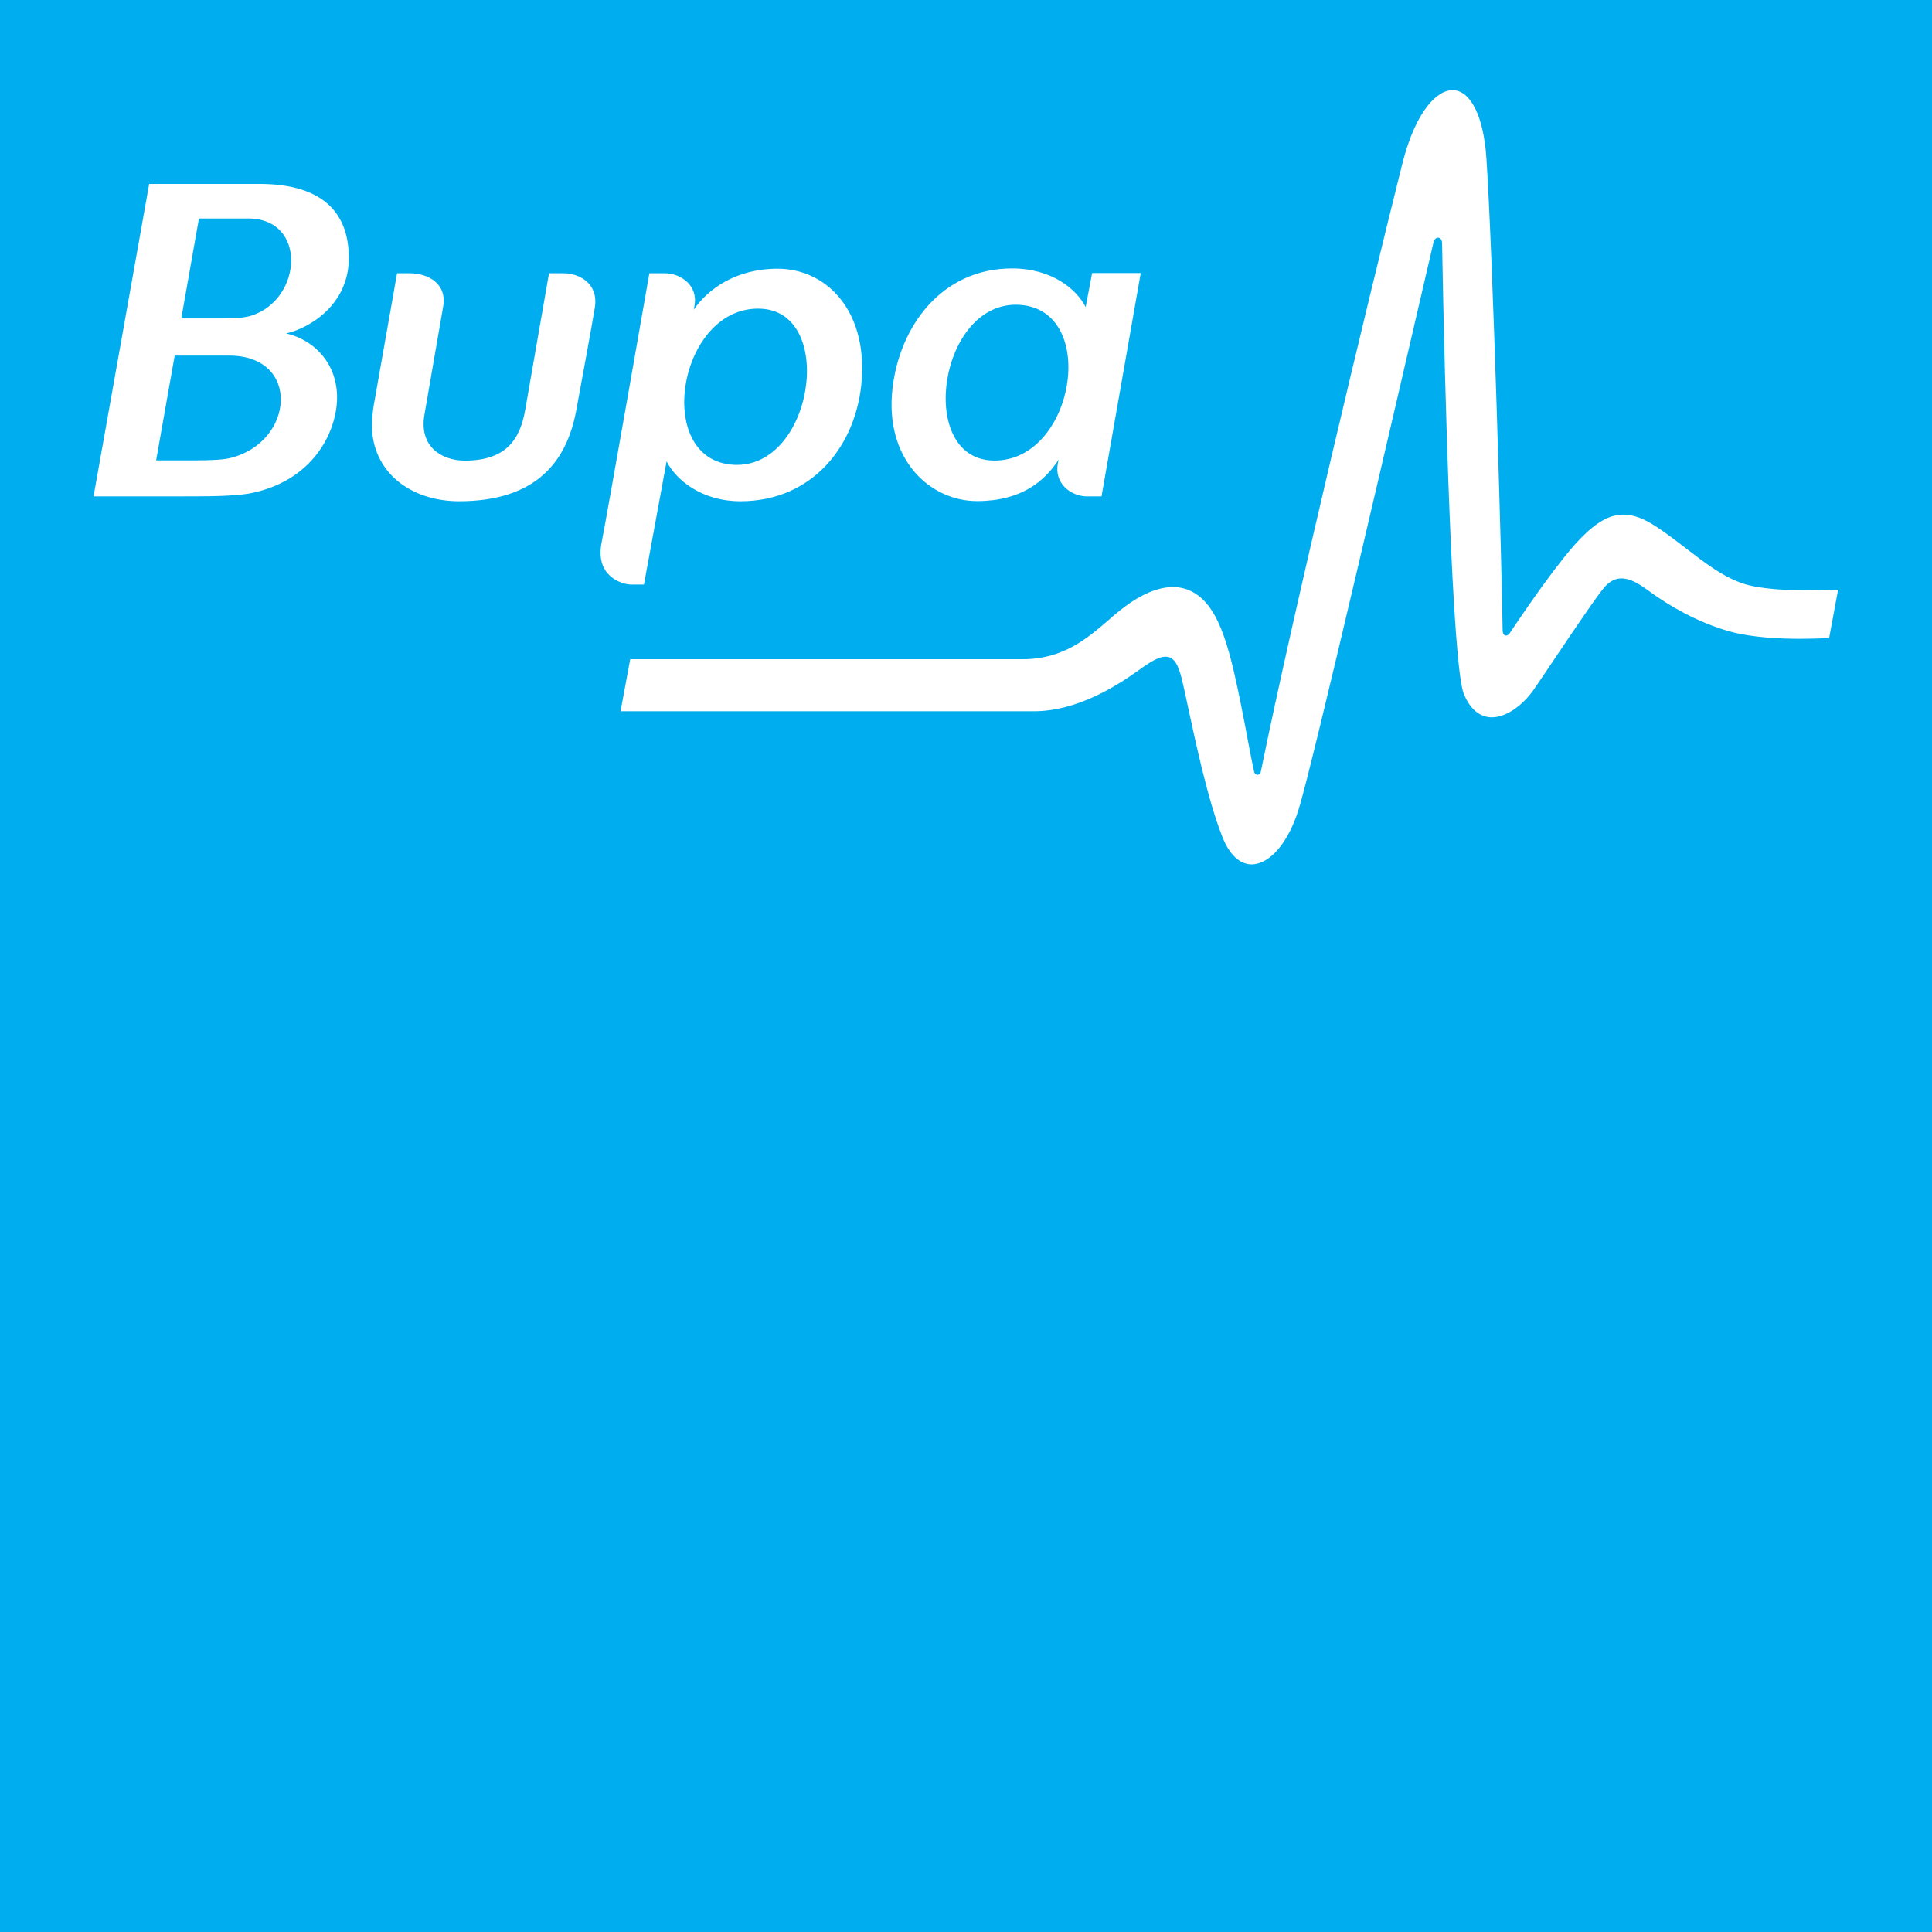
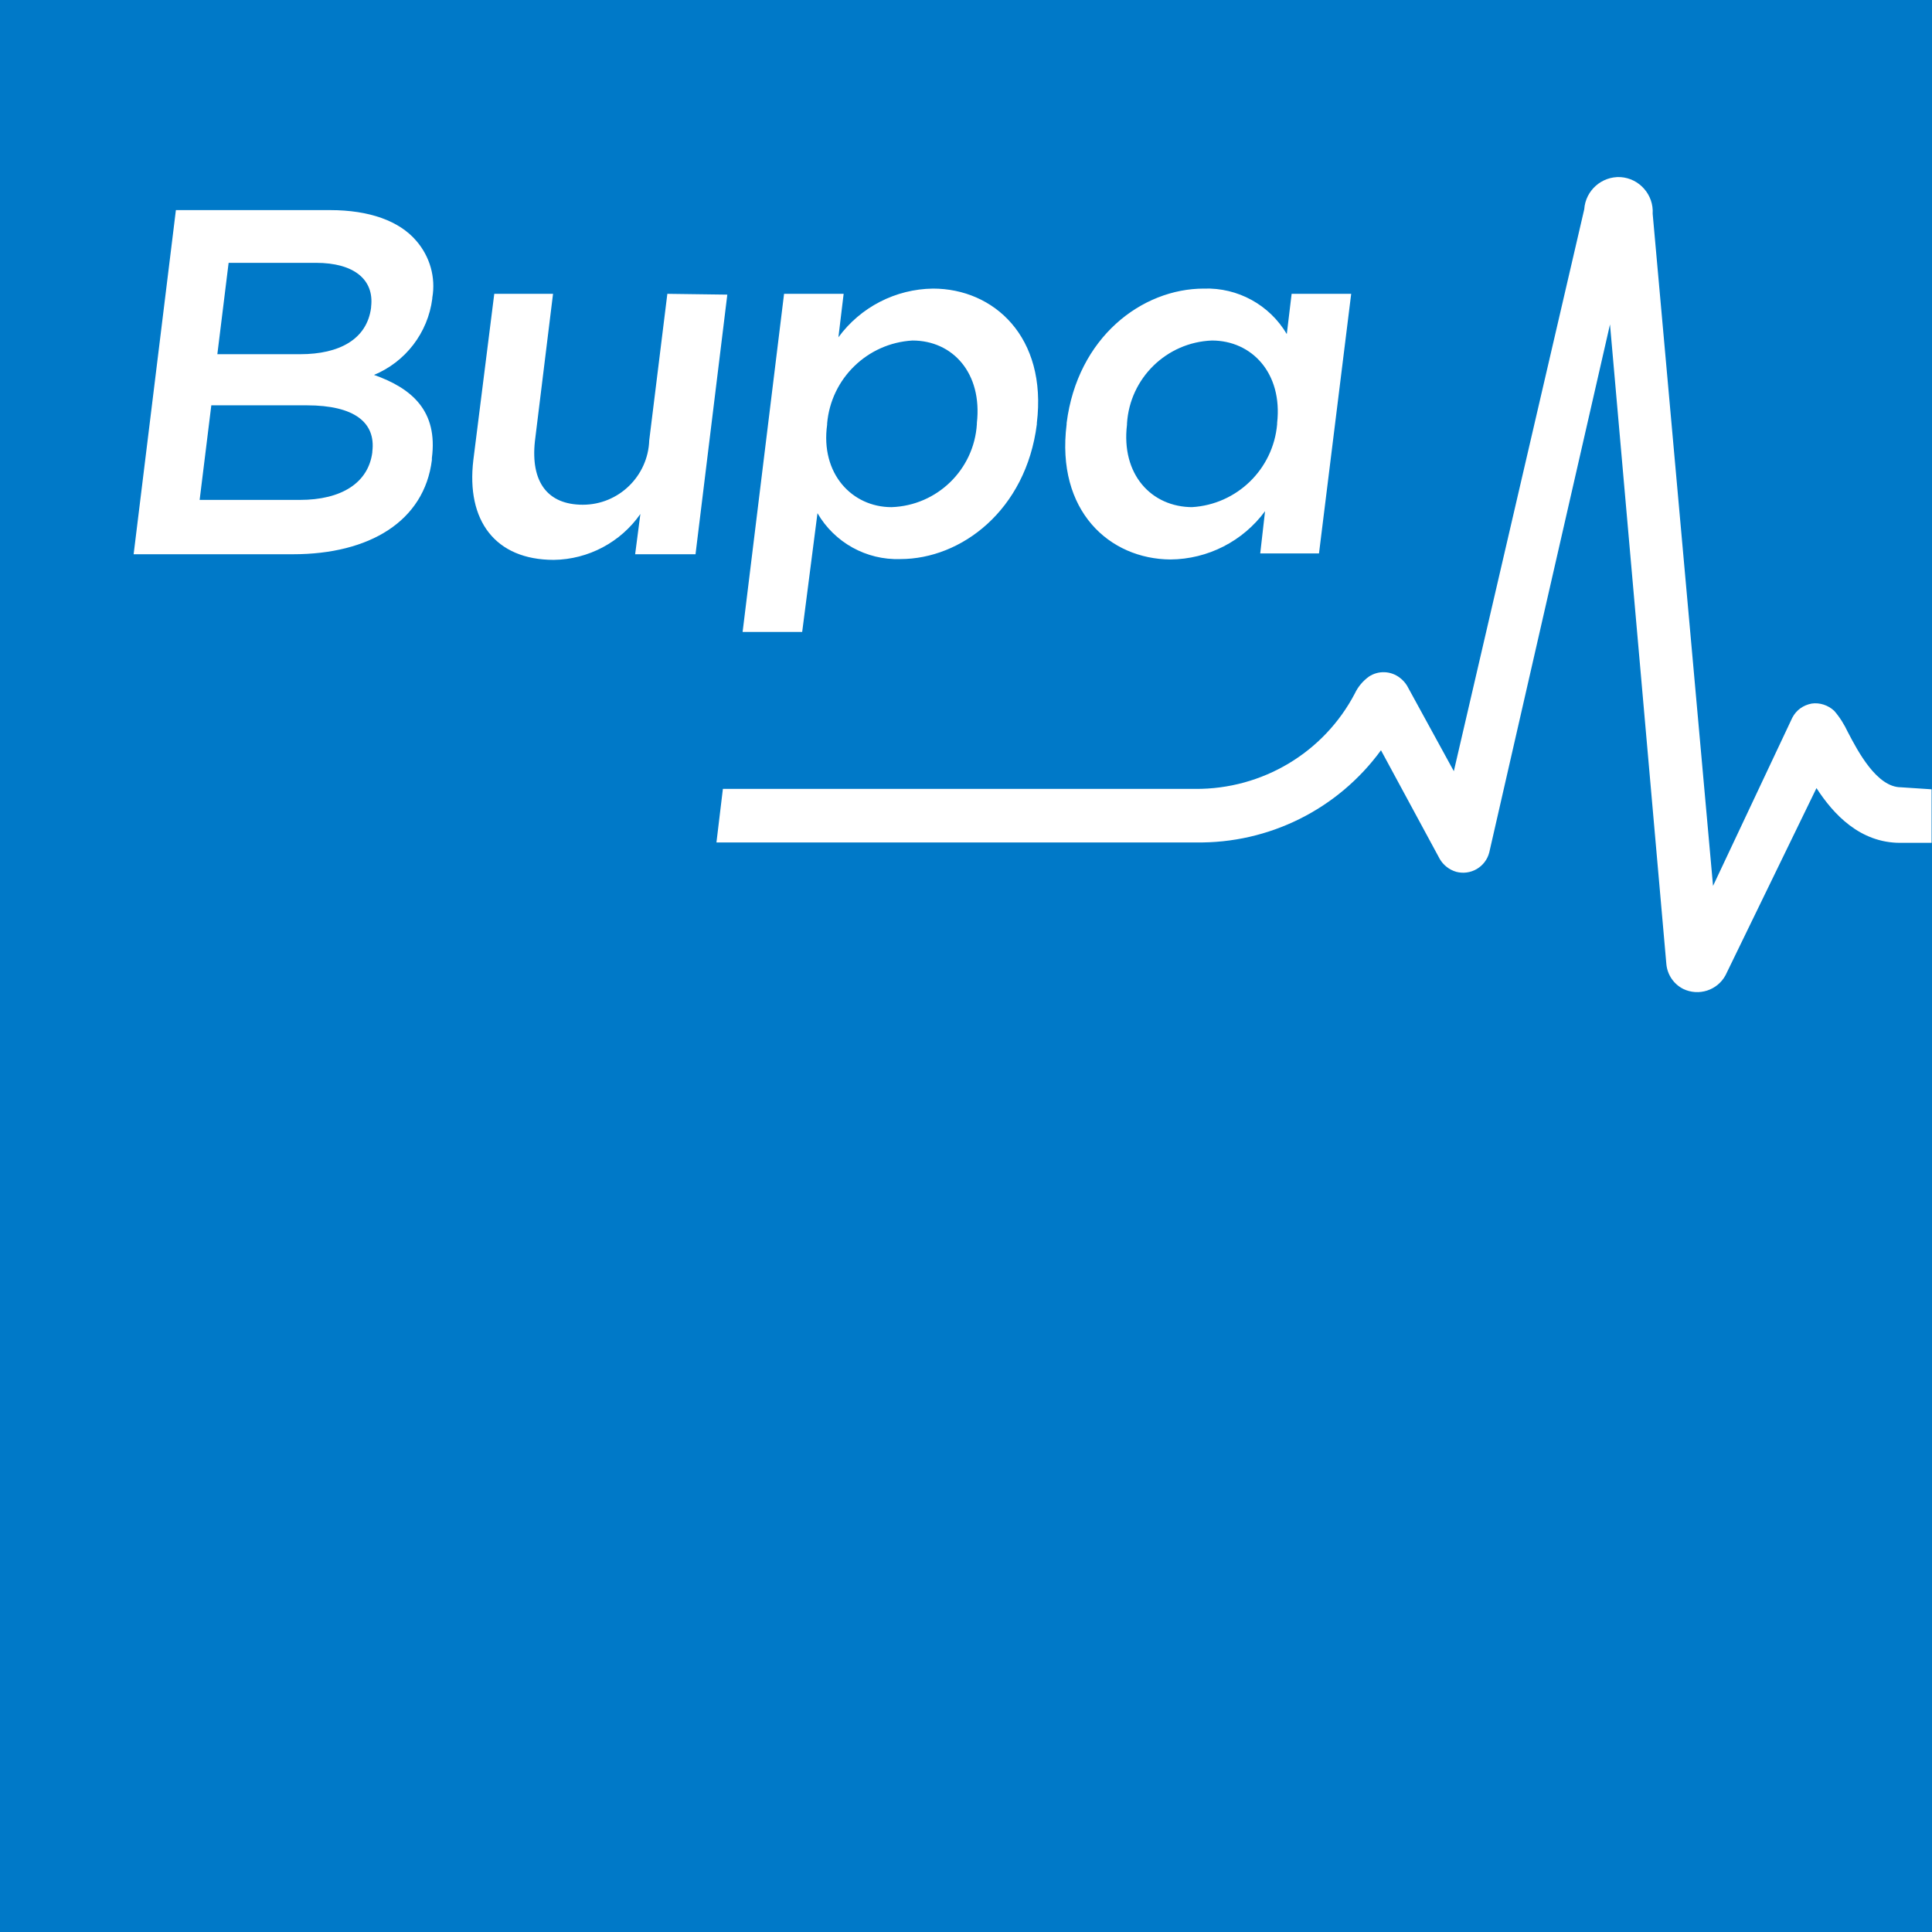
- <svg xmlns="http://www.w3.org/2000/svg" viewBox="0 0 36 36">
-   <path fill="#00aeef" d="M0 36h36V0H0Z" />
-   <path fill="#fff" d="M18.204 9.337c.818 0 1.257-.362 1.524-.775l-.015.063c-.077.387.245.625.548.625h.264l.731-4.162h-.906l-.12.635c-.164-.328-.625-.721-1.372-.721-1.317 0-2.098 1.085-2.228 2.24-.15 1.322.703 2.095 1.574 2.095m.785-3.657c1.518.084 1.024 2.985-.52 2.9-1.395-.078-.961-2.982.52-2.9M6.5 4.807c0-.941-.605-1.38-1.667-1.38H2.78L1.743 9.25l1.882-.001c.43 0 .839-.014 1.07-.063 1.055-.223 1.483-.99 1.568-1.553.118-.78-.374-1.295-.933-1.42.42-.09 1.17-.524 1.17-1.406M4.294 8.534c-.118.029-.306.045-.7.045h-.685l.346-1.953H4.27c1.34 0 1.218 1.612.024 1.908m.398-2.655c-.129.043-.3.055-.613.055h-.701l.329-1.863h.917c1.1 0 1.014 1.497.068 1.808m5.808-.787h-.27l-.444 2.547c-.097.56-.367.944-1.125.944-.431 0-.852-.26-.754-.845.04-.226.325-1.887.35-2.021.079-.45-.304-.625-.62-.625h-.239c-.058.347-.321 1.81-.42 2.382a2.3 2.3 0 0 0-.039.616c.09.776.772 1.25 1.615 1.25 1.456 0 2.003-.76 2.178-1.665.057-.297.333-1.806.354-1.958.063-.45-.307-.625-.586-.625m1.499 5.8.422-2.296c.164.328.632.744 1.378.744 1.344 0 2.175-1.048 2.259-2.276.089-1.306-.678-2.057-1.568-2.057-.771 0-1.297.375-1.565.766l.012-.056c.085-.402-.258-.625-.549-.625H12.1s-.783 4.48-.89 5.018c-.127.634.388.782.55.782zm2.19-5.139c1.395.078.96 2.99-.52 2.908-1.518-.084-1.025-2.993.52-2.908m19.517 5.248c-.389 0-.918-.022-1.234-.13-.372-.127-.701-.38-1.05-.649-.174-.133-.354-.273-.55-.402-.237-.158-.434-.231-.623-.231-.254 0-.5.137-.801.447-.406.418-1.054 1.367-1.312 1.756-.017.024-.039.05-.072.05-.063 0-.065-.082-.065-.11-.012-1.086-.183-7.013-.302-8.783-.052-.783-.295-1.27-.634-1.27-.273 0-.68.363-.936 1.385-.65 2.599-2.037 8.378-2.633 11.314-.018.08-.11.08-.126 0-.066-.3-.125-.641-.181-.928-.178-.905-.332-1.687-.636-2.117-.347-.49-.86-.52-1.48-.108a3.96 3.96 0 0 0-.41.325c-.398.343-.849.733-1.598.733h-7.32l-.18.97h7.703c.788 0 1.518-.453 1.954-.766.221-.16.375-.251.497-.251.17 0 .245.172.308.43.03.126.069.301.111.504.146.67.366 1.726.643 2.429.13.327.323.507.542.507.337 0 .68-.397.874-1.013.26-.821 1.817-7.569 2.474-10.395l.043-.186c.012-.05.045-.083.084-.083.034 0 .073.03.074.093l.001.01c.05 2.86.192 7.882.405 8.398.118.285.298.436.522.436.26 0 .57-.209.792-.532.112-.162.254-.375.404-.598.372-.553.794-1.178.918-1.312.186-.197.399-.197.702.01.044.029.096.067.158.112.323.234.863.556 1.47.723.403.11.921.134 1.284.134.235 0 .484-.01.557-.014l.167-.9a13.709 13.709 0 0 1-.544.012" />
+ <svg xmlns="http://www.w3.org/2000/svg" viewBox="0 0 48 48">
+   <path fill="#0079c8" d="M0 0h48v48H0z" />
+   <path fill="#fff" d="M47.99 19.61v1.33h-.78c-1 0-1.66-.71-2.08-1.36l-2.26 4.65a.8.8 0 0 1-1.05.34.77.77 0 0 1-.42-.62L40 8.06l-3 13.12a.67.67 0 0 1-.82.48.7.7 0 0 1-.41-.32l-1.46-2.7a5.58 5.58 0 0 1-4.6 2.29H17.8l.16-1.33H29.7c1.66.01 3.19-.9 3.96-2.37.08-.17.2-.31.35-.42a.66.66 0 0 1 .77.03.7.7 0 0 1 .18.2l1.16 2.12L39.36 5.2a.86.86 0 0 1 .9-.8c.47.03.83.44.8.91l1.5 16.7 1.97-4.18c.1-.19.27-.31.48-.35.2-.03.41.04.56.18.14.16.25.34.34.53.25.48.72 1.37 1.32 1.37zM26.5 10.54v-.03c.27-2.13 1.87-3.34 3.41-3.34a2.3 2.3 0 0 1 2.06 1.13l.12-1h1.48l-.8 6.45h-1.46l.12-1.05a2.95 2.95 0 0 1-2.35 1.2c-1.51-.01-2.85-1.2-2.58-3.36m3.11 2.06a2.26 2.26 0 0 0 2.12-2.06v-.03c.14-1.24-.63-2.05-1.62-2.05A2.2 2.2 0 0 0 28 10.52v.03c-.15 1.23.6 2.05 1.63 2.05zM9.28 9.31c.97.34 1.6.91 1.45 2.07v.05c-.19 1.52-1.55 2.34-3.45 2.34H3.32l1.05-8.55H8.2c.98 0 1.72.27 2.14.76.34.39.49.91.4 1.42v.02a2.38 2.38 0 0 1-1.46 1.9M5.42 8.8h2.04c.97 0 1.66-.37 1.76-1.16v-.02c.08-.67-.42-1.09-1.37-1.09H5.68L5.4 8.8zm2.22 1.27H5.25l-.29 2.35h2.49c1.03 0 1.7-.42 1.8-1.18v-.02c.09-.72-.44-1.15-1.63-1.15zm8.94-2.77-.45 3.64c-.03.89-.76 1.6-1.65 1.6-.88 0-1.3-.57-1.19-1.58l.45-3.66h-1.46l-.52 4.13c-.18 1.5.54 2.48 2 2.48a2.67 2.67 0 0 0 2.15-1.14l-.13 1h1.5l.79-6.45zm3.35 8.4h-1.48l1.03-8.4h1.48l-.13 1.08a2.96 2.96 0 0 1 2.35-1.21c1.51 0 2.84 1.2 2.58 3.34v.03c-.27 2.14-1.88 3.35-3.39 3.35a2.29 2.29 0 0 1-2.06-1.14zm2.22-3.1a2.2 2.2 0 0 0 2.12-2.06v-.03c.14-1.24-.6-2.05-1.6-2.05a2.26 2.26 0 0 0-2.12 2.06v.03c-.17 1.22.62 2.05 1.6 2.05" />
</svg>
